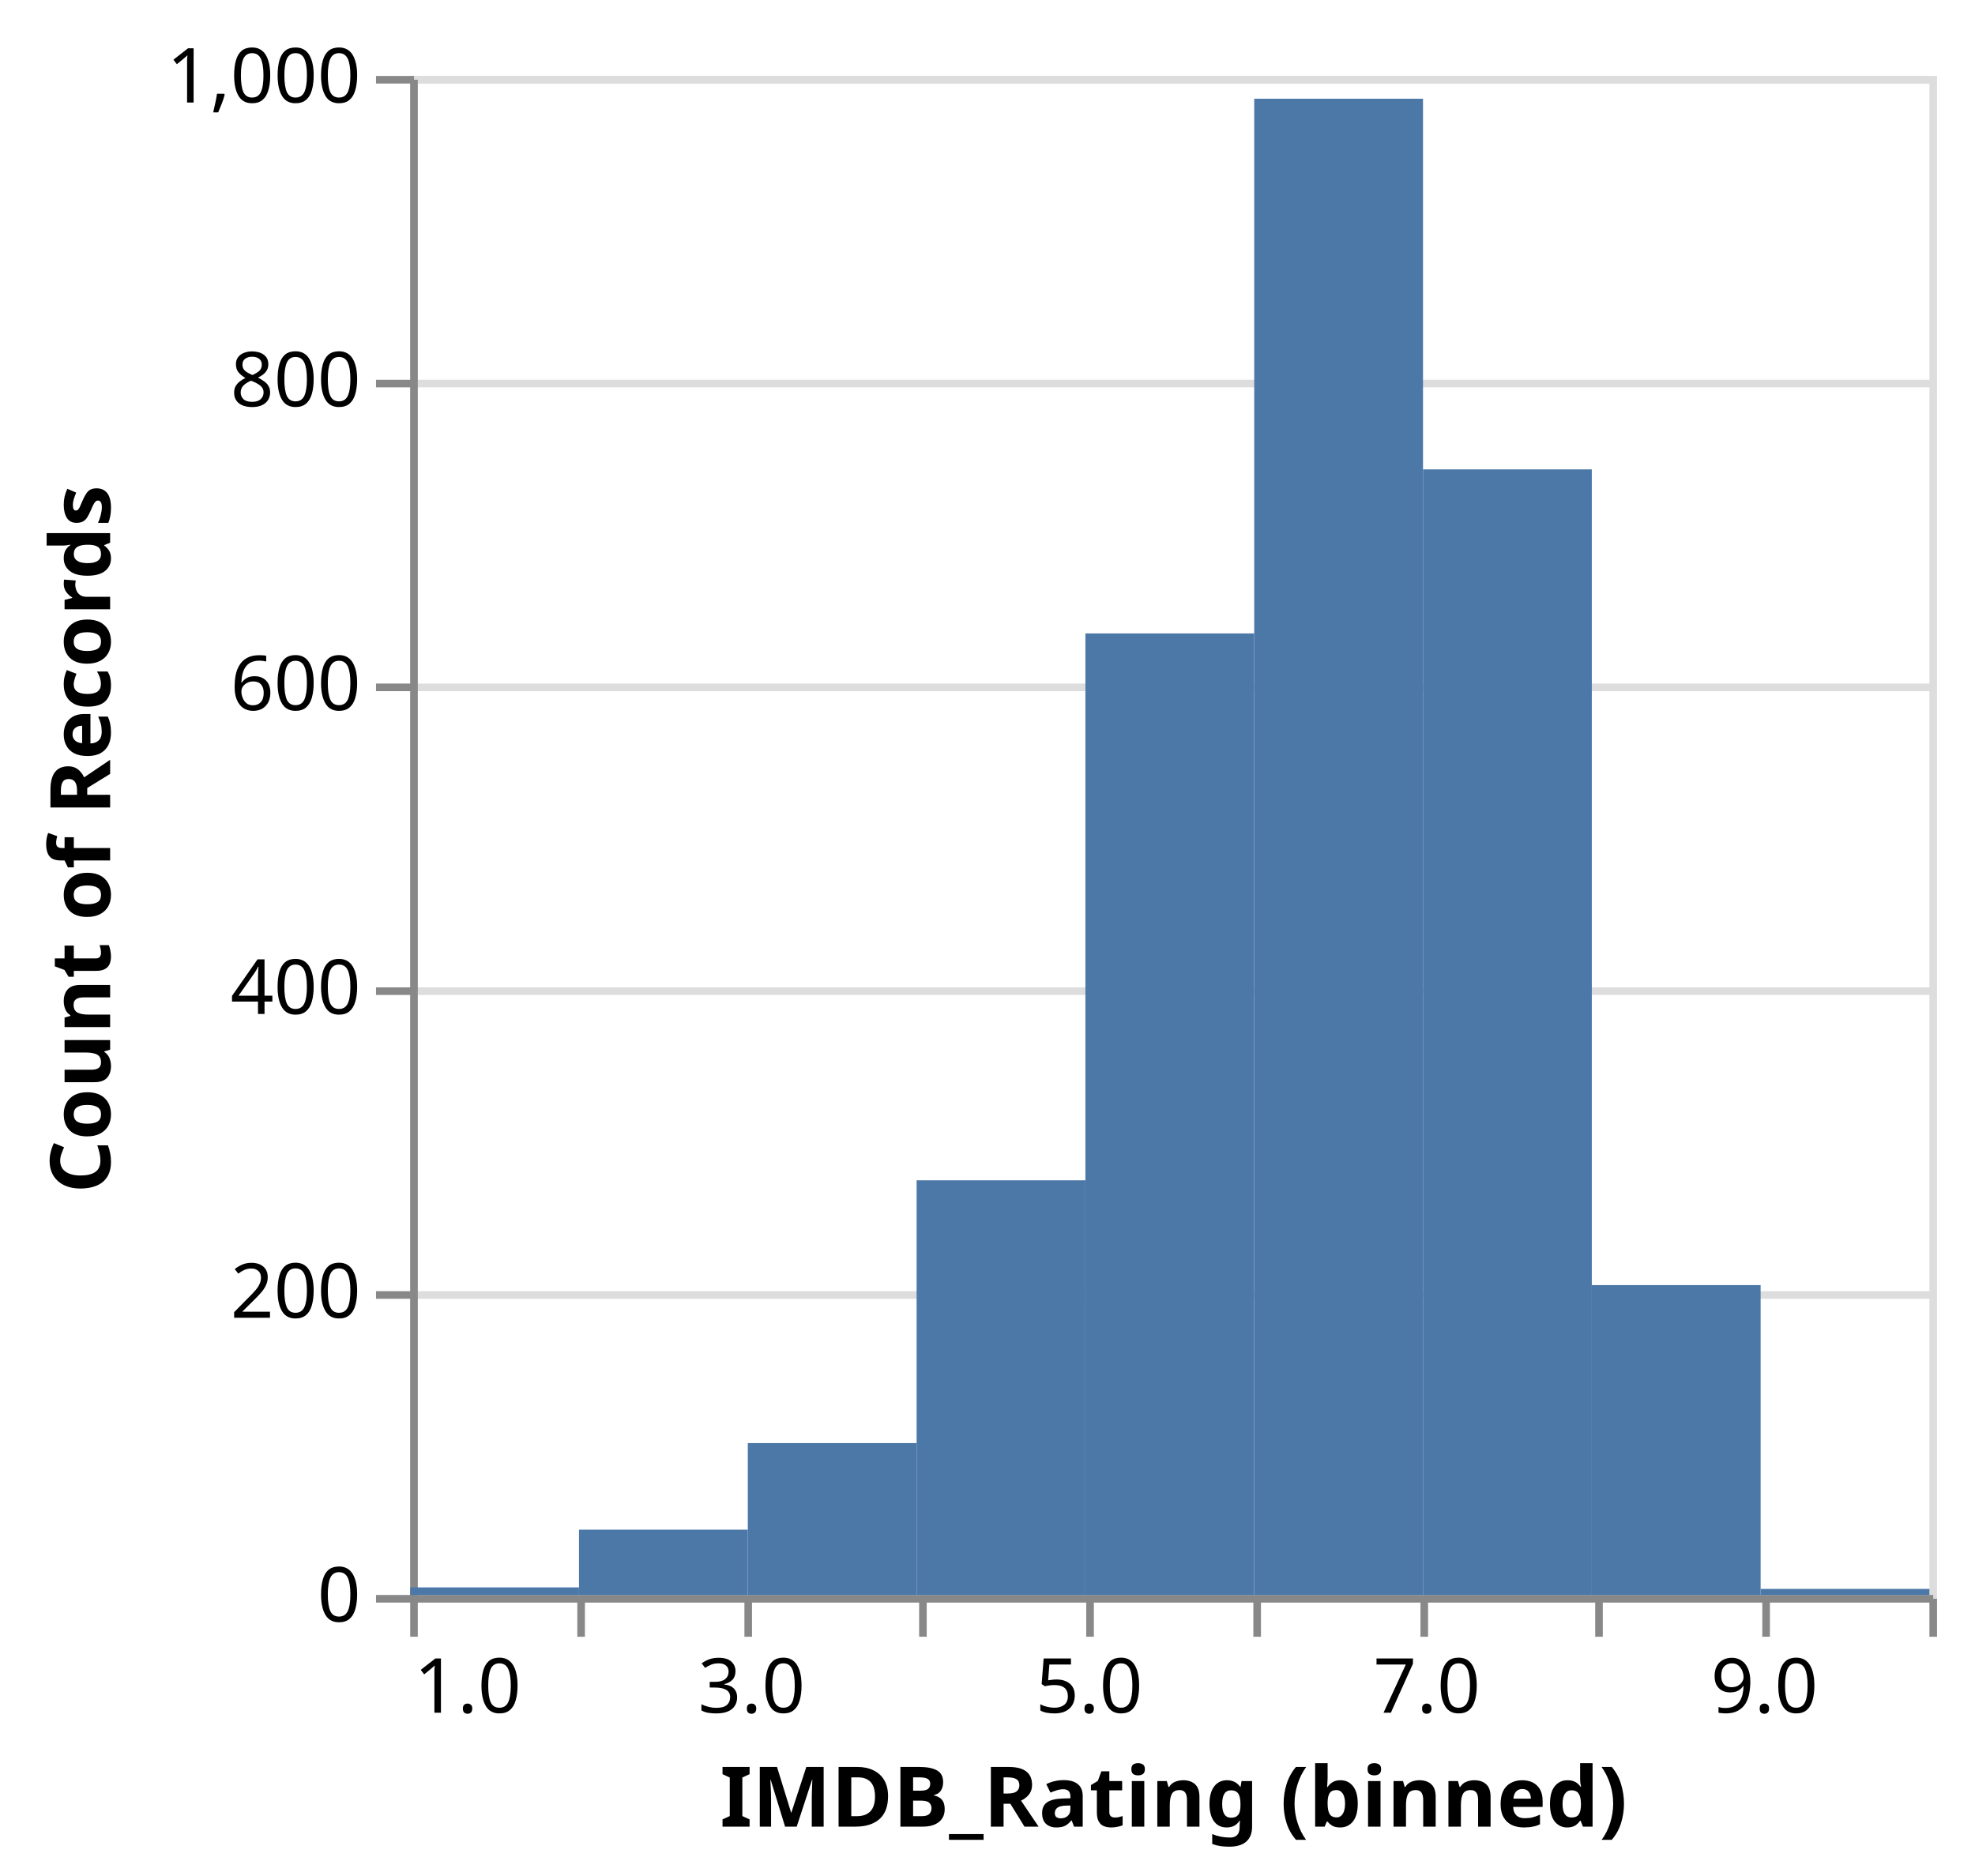
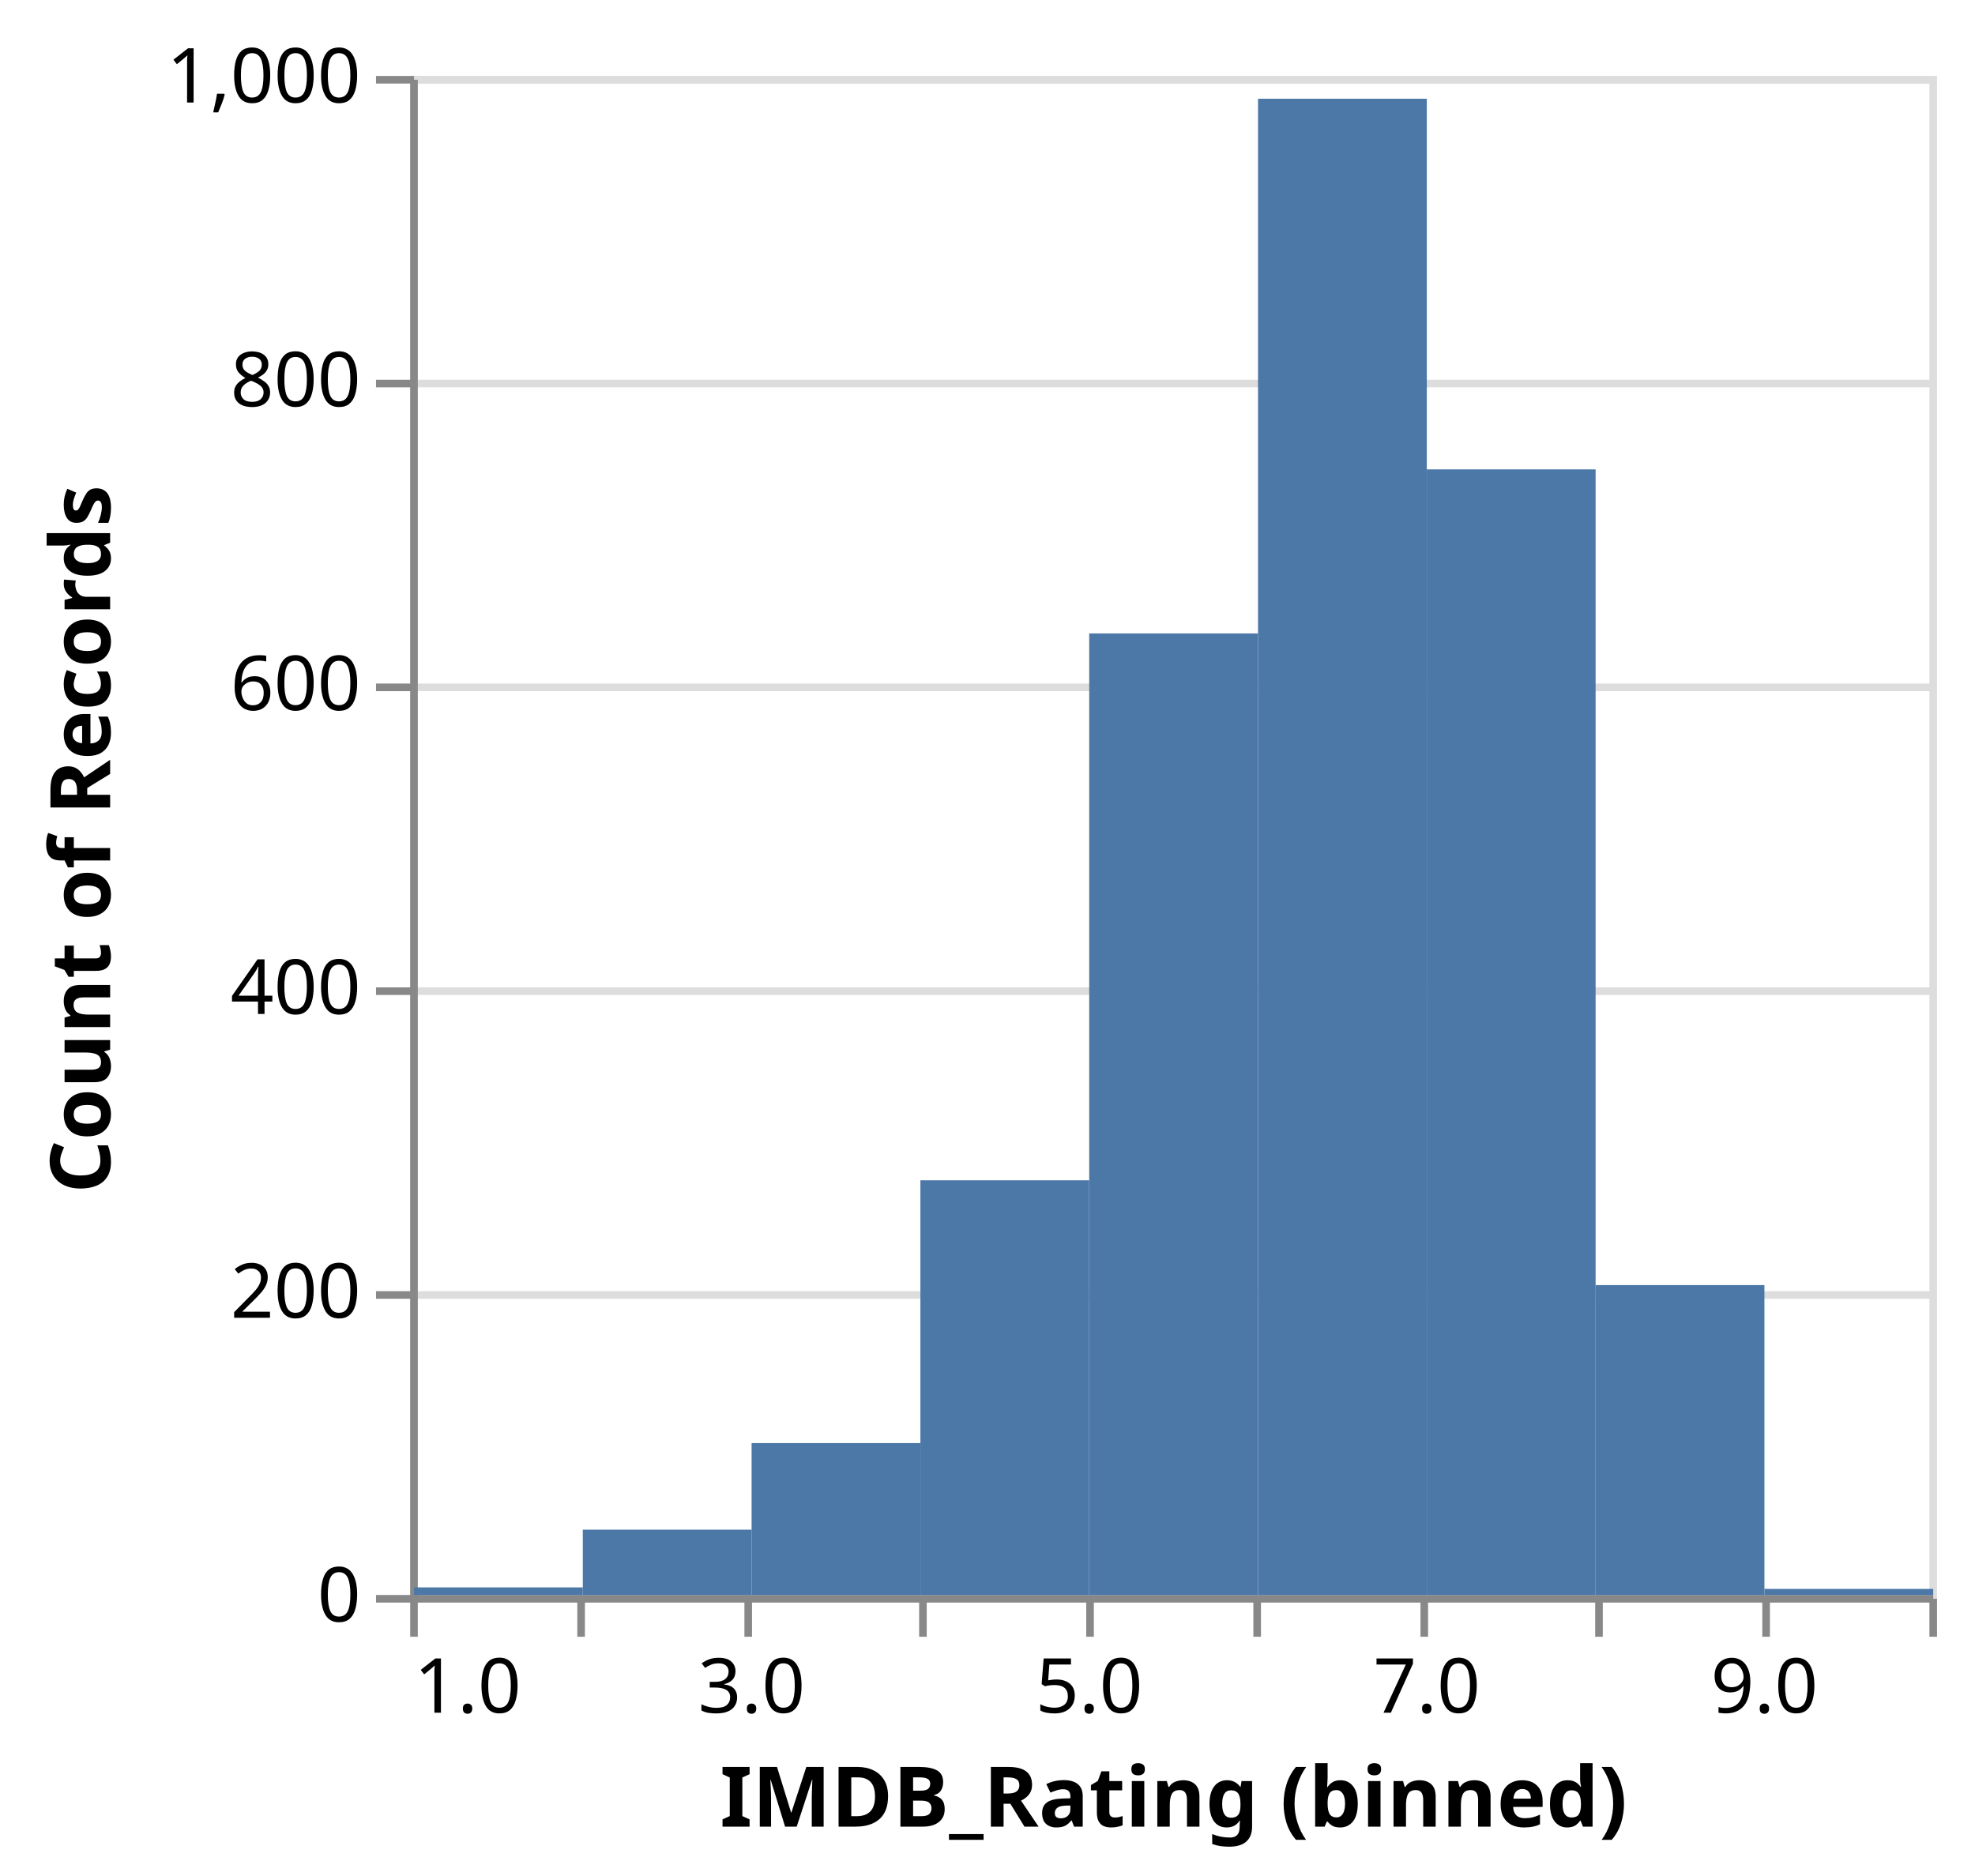
<svg xmlns="http://www.w3.org/2000/svg" class="marks" width="260" height="247" viewBox="0 0 260 247" version="1.1">
  <rect width="260" height="247" style="fill: white;" />
  <g transform="translate(54,10)">
    <g class="mark-group role-frame root">
      <g transform="translate(0,0)">
        <path class="background" d="M0.5,0.5h200v200h-200Z" style="fill: none; stroke: #ddd;" />
        <g>
          <g class="mark-group role-axis">
            <g transform="translate(0.5,0.5)">
              <path class="background" d="M0,0h0v0h0Z" style="pointer-events: none; fill: none;" />
              <g>
                <g class="mark-rule role-axis-grid" style="pointer-events: none;">
                  <line transform="translate(0,200)" x2="200" y2="0" style="fill: none; stroke: #ddd; stroke-width: 1; opacity: 1;" />
                  <line transform="translate(0,160)" x2="200" y2="0" style="fill: none; stroke: #ddd; stroke-width: 1; opacity: 1;" />
                  <line transform="translate(0,120)" x2="200" y2="0" style="fill: none; stroke: #ddd; stroke-width: 1; opacity: 1;" />
                  <line transform="translate(0,80)" x2="200" y2="0" style="fill: none; stroke: #ddd; stroke-width: 1; opacity: 1;" />
                  <line transform="translate(0,40)" x2="200" y2="0" style="fill: none; stroke: #ddd; stroke-width: 1; opacity: 1;" />
                  <line transform="translate(0,0)" x2="200" y2="0" style="fill: none; stroke: #ddd; stroke-width: 1; opacity: 1;" />
                </g>
              </g>
              <path class="foreground" d="" style="pointer-events: none; display: none; fill: none;" />
            </g>
          </g>
          <g class="mark-group role-axis">
            <g transform="translate(0.5,200.5)">
              <path class="background" d="M0,0h0v0h0Z" style="pointer-events: none; fill: none;" />
              <g>
                <g class="mark-rule role-axis-tick" style="pointer-events: none;">
                  <line transform="translate(0,0)" x2="0" y2="5" style="fill: none; stroke: #888; stroke-width: 1; opacity: 1;" />
                  <line transform="translate(22,0)" x2="0" y2="5" style="fill: none; stroke: #888; stroke-width: 1; opacity: 1;" />
                  <line transform="translate(44,0)" x2="0" y2="5" style="fill: none; stroke: #888; stroke-width: 1; opacity: 1;" />
                  <line transform="translate(67,0)" x2="0" y2="5" style="fill: none; stroke: #888; stroke-width: 1; opacity: 1;" />
                  <line transform="translate(89,0)" x2="0" y2="5" style="fill: none; stroke: #888; stroke-width: 1; opacity: 1;" />
                  <line transform="translate(111,0)" x2="0" y2="5" style="fill: none; stroke: #888; stroke-width: 1; opacity: 1;" />
                  <line transform="translate(133,0)" x2="0" y2="5" style="fill: none; stroke: #888; stroke-width: 1; opacity: 1;" />
                  <line transform="translate(156,0)" x2="0" y2="5" style="fill: none; stroke: #888; stroke-width: 1; opacity: 1;" />
                  <line transform="translate(178,0)" x2="0" y2="5" style="fill: none; stroke: #888; stroke-width: 1; opacity: 1;" />
                  <line transform="translate(200,0)" x2="0" y2="5" style="fill: none; stroke: #888; stroke-width: 1; opacity: 1;" />
                </g>
                <g class="mark-text role-axis-label" style="pointer-events: none;">
                  <text text-anchor="start" transform="translate(0,15)" style="font-family: sans-serif; font-size: 10px; fill: #000; opacity: 1;">1.0</text>
                  <text text-anchor="middle" transform="translate(22.22222,15)" style="font-family: sans-serif; font-size: 10px; fill: #000; opacity: 0;">2.0</text>
                  <text text-anchor="middle" transform="translate(44.44444,15)" style="font-family: sans-serif; font-size: 10px; fill: #000; opacity: 1;">3.0</text>
                  <text text-anchor="middle" transform="translate(66.66667,15)" style="font-family: sans-serif; font-size: 10px; fill: #000; opacity: 0;">4.0</text>
                  <text text-anchor="middle" transform="translate(88.88889,15)" style="font-family: sans-serif; font-size: 10px; fill: #000; opacity: 1;">5.0</text>
                  <text text-anchor="middle" transform="translate(111.1111,15)" style="font-family: sans-serif; font-size: 10px; fill: #000; opacity: 0;">6.0</text>
                  <text text-anchor="middle" transform="translate(133.3333,15)" style="font-family: sans-serif; font-size: 10px; fill: #000; opacity: 1;">7.0</text>
                  <text text-anchor="middle" transform="translate(155.5556,15)" style="font-family: sans-serif; font-size: 10px; fill: #000; opacity: 0;">8.0</text>
                  <text text-anchor="middle" transform="translate(177.7778,15)" style="font-family: sans-serif; font-size: 10px; fill: #000; opacity: 1;">9.0</text>
                  <text text-anchor="end" transform="translate(200,15)" style="font-family: sans-serif; font-size: 10px; fill: #000; opacity: 0;">10.0</text>
                </g>
                <g class="mark-rule role-axis-domain" style="pointer-events: none;">
                  <line transform="translate(0,0)" x2="200" y2="0" style="fill: none; stroke: #888; stroke-width: 1; opacity: 1;" />
                </g>
                <g class="mark-text role-axis-title" style="pointer-events: none;">
                  <text text-anchor="middle" transform="translate(100,30)" style="font-family: sans-serif; font-size: 11px; font-weight: bold; fill: #000; opacity: 1;">IMDB_Rating (binned)</text>
                </g>
              </g>
              <path class="foreground" d="" style="pointer-events: none; display: none; fill: none;" />
            </g>
          </g>
          <g class="mark-group role-axis">
            <g transform="translate(0.5,0.5)">
              <path class="background" d="M0,0h0v0h0Z" style="pointer-events: none; fill: none;" />
              <g>
                <g class="mark-rule role-axis-tick" style="pointer-events: none;">
                  <line transform="translate(0,200)" x2="-5" y2="0" style="fill: none; stroke: #888; stroke-width: 1; opacity: 1;" />
                  <line transform="translate(0,160)" x2="-5" y2="0" style="fill: none; stroke: #888; stroke-width: 1; opacity: 1;" />
                  <line transform="translate(0,120)" x2="-5" y2="0" style="fill: none; stroke: #888; stroke-width: 1; opacity: 1;" />
                  <line transform="translate(0,80)" x2="-5" y2="0" style="fill: none; stroke: #888; stroke-width: 1; opacity: 1;" />
                  <line transform="translate(0,40)" x2="-5" y2="0" style="fill: none; stroke: #888; stroke-width: 1; opacity: 1;" />
                  <line transform="translate(0,0)" x2="-5" y2="0" style="fill: none; stroke: #888; stroke-width: 1; opacity: 1;" />
                </g>
                <g class="mark-text role-axis-label" style="pointer-events: none;">
                  <text text-anchor="end" transform="translate(-7,203)" style="font-family: sans-serif; font-size: 10px; fill: #000; opacity: 1;">0</text>
                  <text text-anchor="end" transform="translate(-7,163)" style="font-family: sans-serif; font-size: 10px; fill: #000; opacity: 1;">200</text>
                  <text text-anchor="end" transform="translate(-7,123)" style="font-family: sans-serif; font-size: 10px; fill: #000; opacity: 1;">400</text>
                  <text text-anchor="end" transform="translate(-7,83)" style="font-family: sans-serif; font-size: 10px; fill: #000; opacity: 1;">600</text>
                  <text text-anchor="end" transform="translate(-7,43)" style="font-family: sans-serif; font-size: 10px; fill: #000; opacity: 1;">800</text>
                  <text text-anchor="end" transform="translate(-7,3)" style="font-family: sans-serif; font-size: 10px; fill: #000; opacity: 1;">1,000</text>
                </g>
                <g class="mark-rule role-axis-domain" style="pointer-events: none;">
                  <line transform="translate(0,200)" x2="0" y2="-200" style="fill: none; stroke: #888; stroke-width: 1; opacity: 1;" />
                </g>
                <g class="mark-text role-axis-title" style="pointer-events: none;">
                  <text text-anchor="middle" transform="translate(-38,100) rotate(-90) translate(0,-2)" style="font-family: sans-serif; font-size: 11px; font-weight: bold; fill: #000; opacity: 1;">Count of Records</text>
                </g>
              </g>
              <path class="foreground" d="" style="pointer-events: none; display: none; fill: none;" />
            </g>
          </g>
          <g class="mark-rect role-mark marks">
-             <path d="M111.111,3h22.222v197h-22.222Z" style="fill: #4c78a8;" />
-             <path d="M44.444,180h22.222v20h-22.222Z" style="fill: #4c78a8;" />
-             <path d="M133.333,51.8h22.222v148.2h-22.222Z" style="fill: #4c78a8;" />
-             <path d="M88.889,73.4h22.222v126.6h-22.222Z" style="fill: #4c78a8;" />
-             <path d="M155.556,159.2h22.222v40.8h-22.222Z" style="fill: #4c78a8;" />
-             <path d="M22.222,191.4h22.222v8.6h-22.222Z" style="fill: #4c78a8;" />
-             <path d="M66.667,145.4h22.222v54.6h-22.222Z" style="fill: #4c78a8;" />
-             <path d="M177.778,199.2h22.222v0.8h-22.222Z" style="fill: #4c78a8;" />
-             <path d="M0,199h22.222v1h-22.222Z" style="fill: #4c78a8;" />
+             <path d="M111.611,3h22.222v197h-22.222Z" style="fill: #4c78a8;" />
+             <path d="M44.944,180h22.222v20h-22.222Z" style="fill: #4c78a8;" />
+             <path d="M133.833,51.8h22.222v148.2h-22.222Z" style="fill: #4c78a8;" />
+             <path d="M89.389,73.4h22.222v126.6h-22.222Z" style="fill: #4c78a8;" />
+             <path d="M156.056,159.2h22.222v40.8h-22.222Z" style="fill: #4c78a8;" />
+             <path d="M22.722,191.4h22.222v8.6h-22.222Z" style="fill: #4c78a8;" />
+             <path d="M67.167,145.4h22.222v54.6h-22.222Z" style="fill: #4c78a8;" />
+             <path d="M178.278,199.2h22.222v0.8h-22.222Z" style="fill: #4c78a8;" />
+             <path d="M0.5,199h22.222v1h-22.222Z" style="fill: #4c78a8;" />
          </g>
        </g>
        <path class="foreground" d="" style="display: none; fill: none;" />
      </g>
    </g>
  </g>
</svg>
